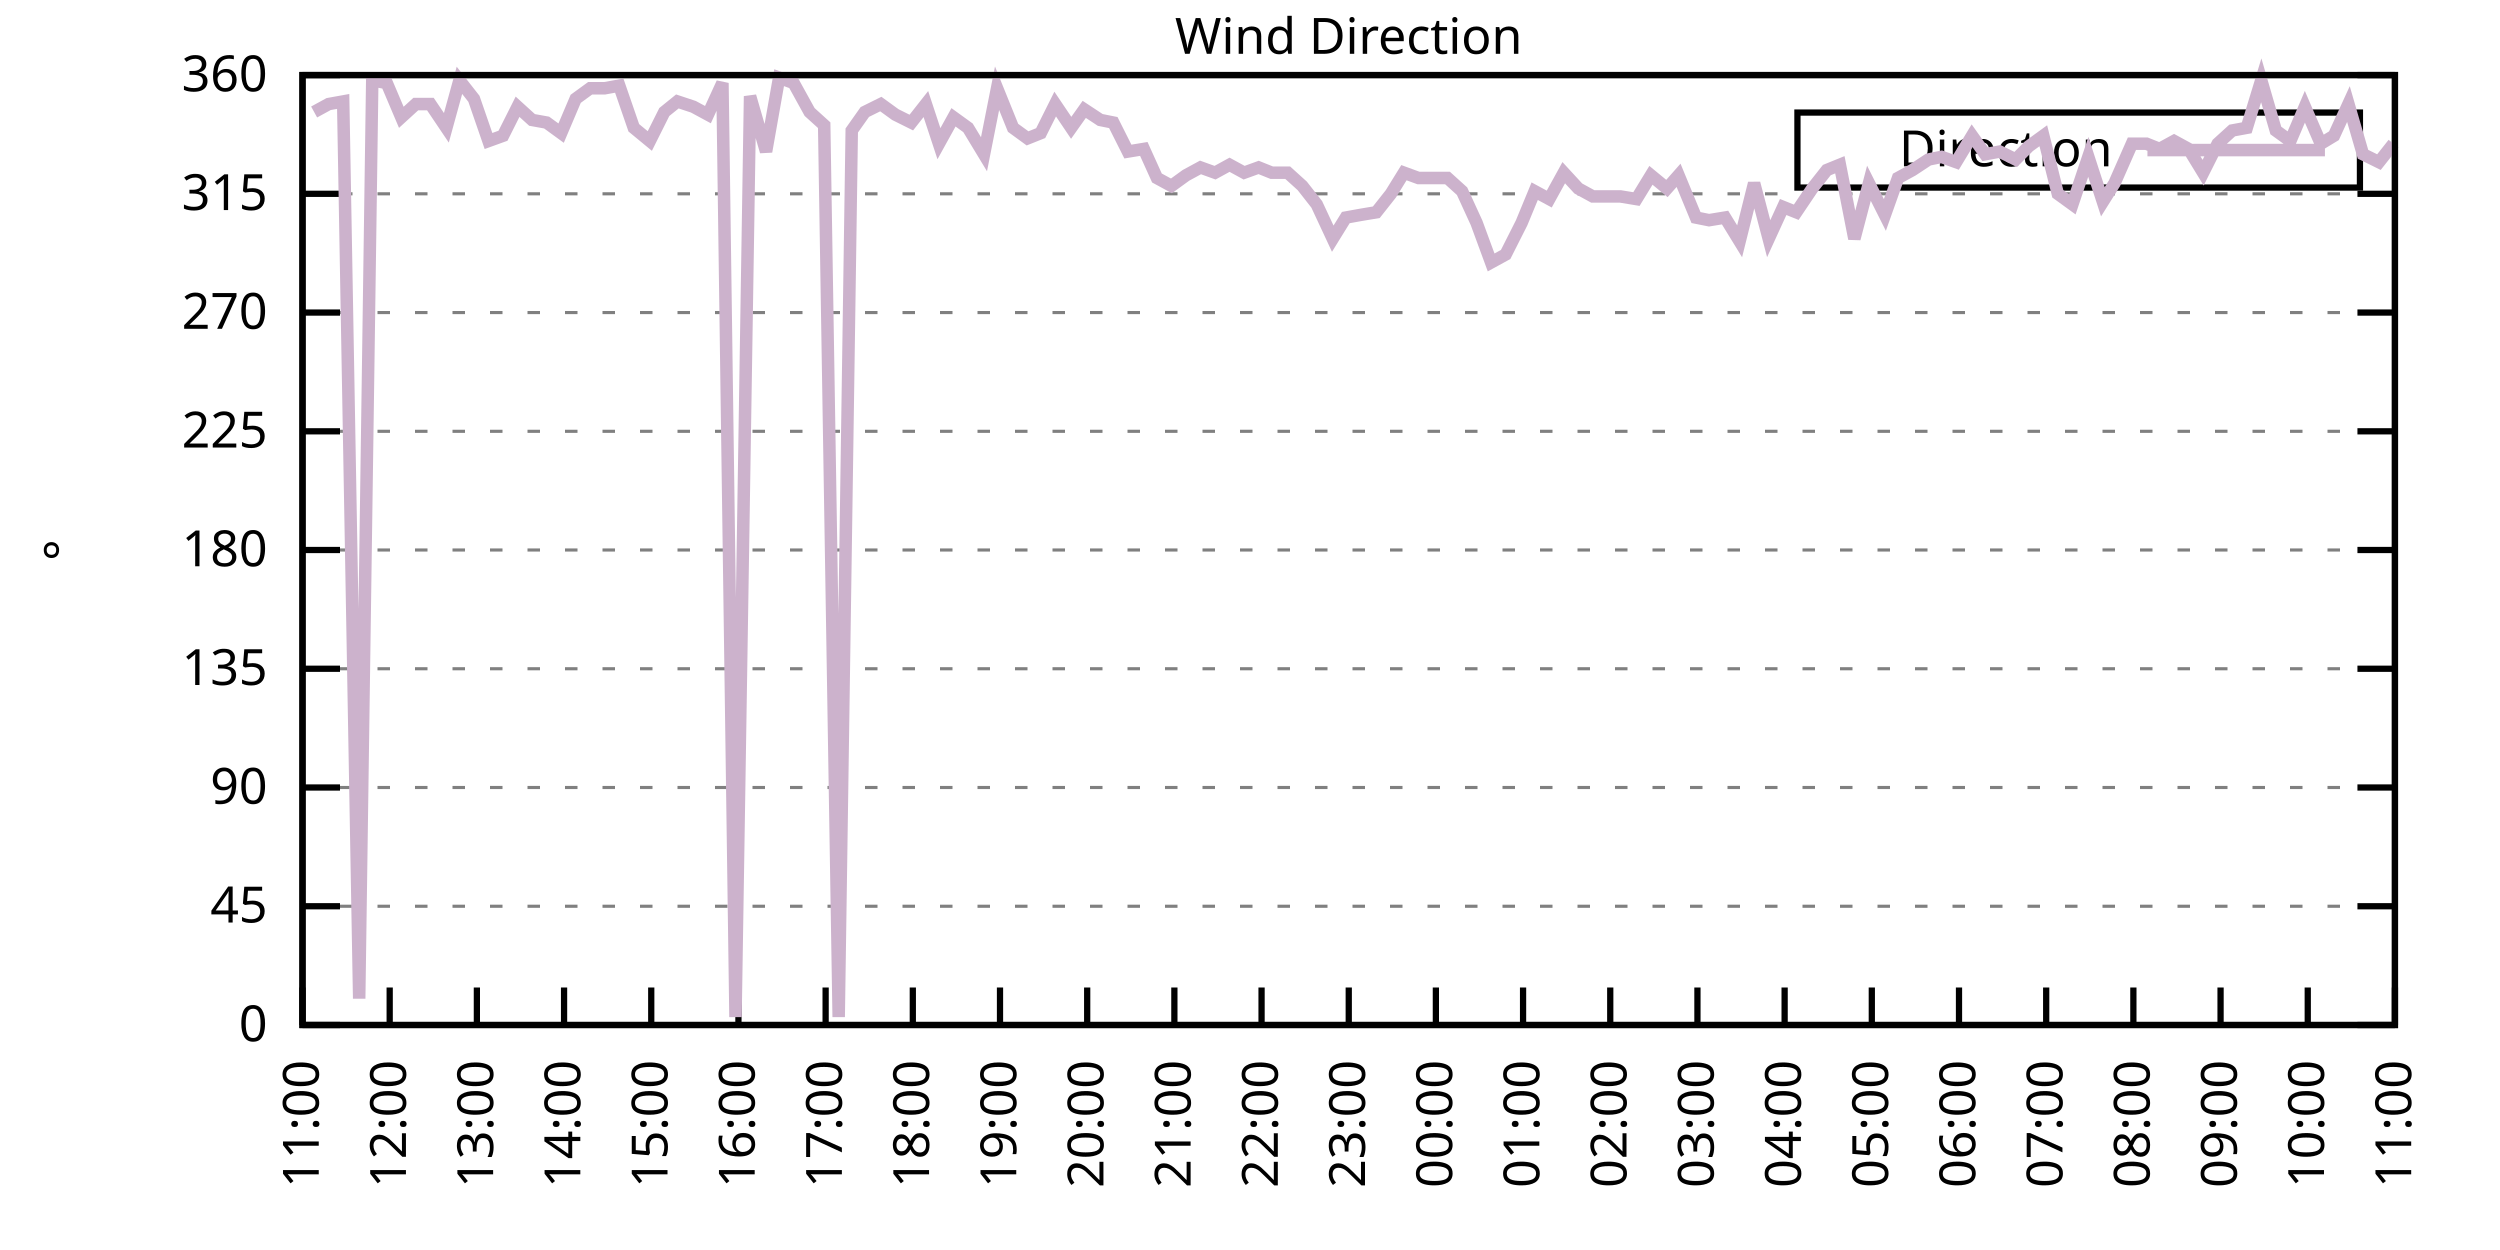
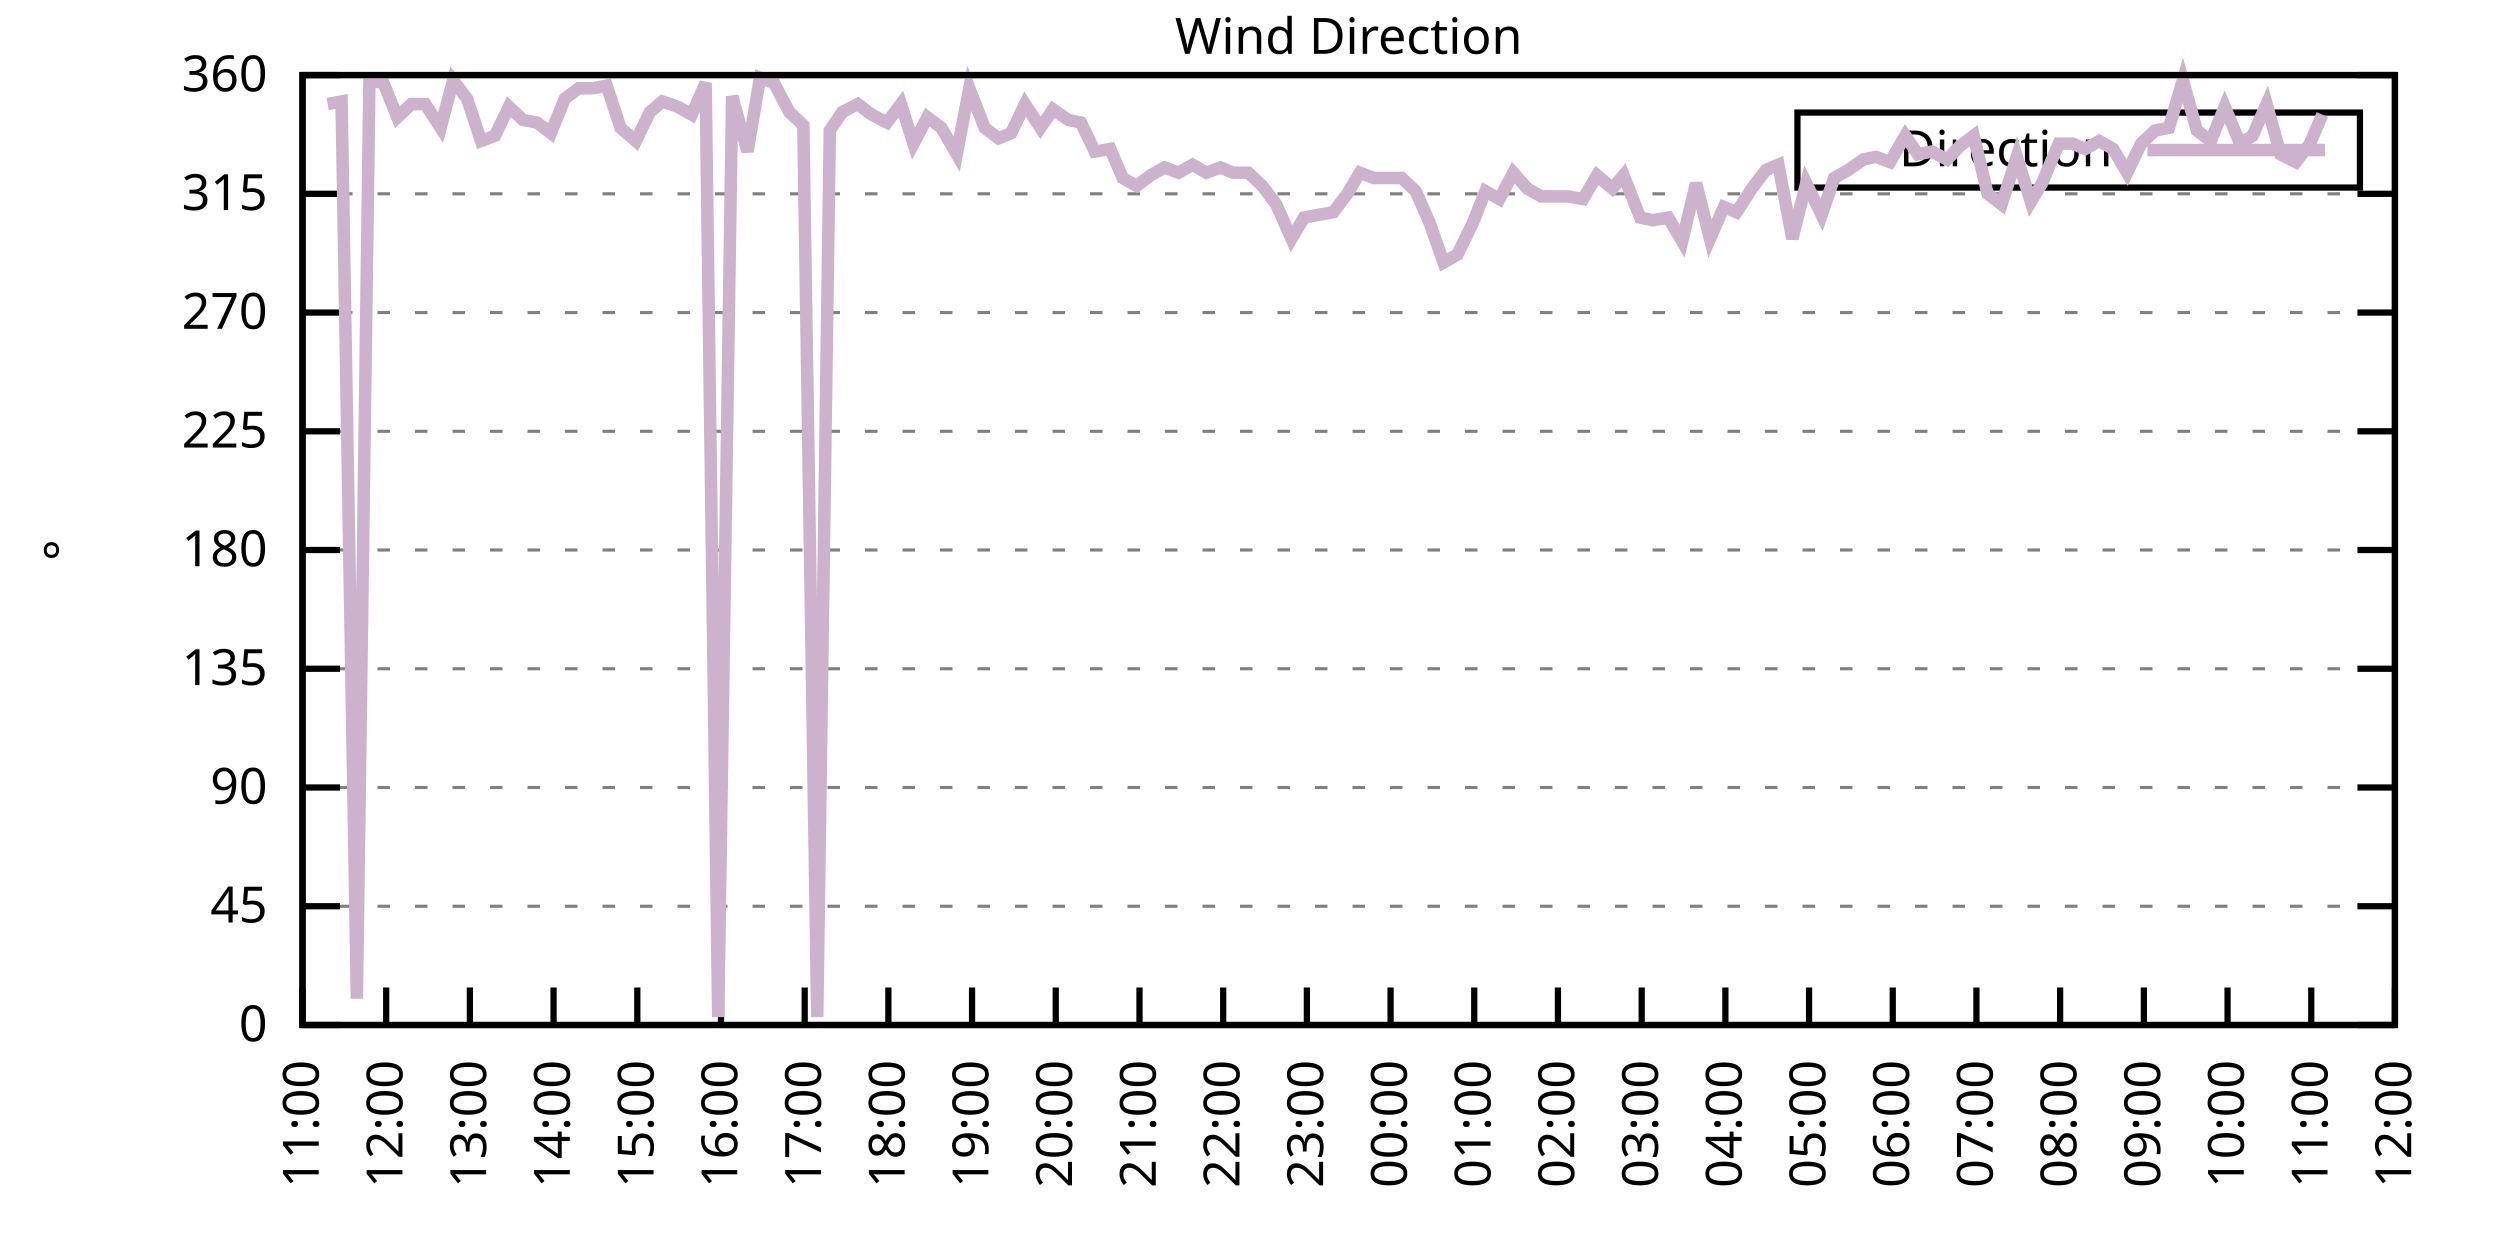
<svg xmlns="http://www.w3.org/2000/svg" xmlns:xlink="http://www.w3.org/1999/xlink" width="400" height="200" viewBox="0 0 400 200">
  <g id="gnuplot_canvas">
    <rect x="0" y="0" width="400" height="200" fill="none" />
    <defs>
      <circle id="gpDot" r="0.5" stroke-width="0.5" stroke="currentColor" />
      <path id="gpPt0" stroke-width="0.333" stroke="currentColor" d="M-1,0 h2 M0,-1 v2" />
      <path id="gpPt1" stroke-width="0.333" stroke="currentColor" d="M-1,-1 L1,1 M1,-1 L-1,1" />
      <path id="gpPt2" stroke-width="0.333" stroke="currentColor" d="M-1,0 L1,0 M0,-1 L0,1 M-1,-1 L1,1 M-1,1 L1,-1" />
      <rect id="gpPt3" stroke-width="0.333" stroke="currentColor" x="-1" y="-1" width="2" height="2" />
      <rect id="gpPt4" stroke-width="0.333" stroke="currentColor" fill="currentColor" x="-1" y="-1" width="2" height="2" />
      <circle id="gpPt5" stroke-width="0.333" stroke="currentColor" cx="0" cy="0" r="1" />
      <use xlink:href="#gpPt5" id="gpPt6" fill="currentColor" stroke="none" />
      <path id="gpPt7" stroke-width="0.333" stroke="currentColor" d="M0,-1.33 L-1.33,0.67 L1.33,0.67 z" />
      <use xlink:href="#gpPt7" id="gpPt8" fill="currentColor" stroke="none" />
      <use xlink:href="#gpPt7" id="gpPt9" stroke="currentColor" transform="rotate(180)" />
      <use xlink:href="#gpPt9" id="gpPt10" fill="currentColor" stroke="none" />
      <use xlink:href="#gpPt3" id="gpPt11" stroke="currentColor" transform="rotate(45)" />
      <use xlink:href="#gpPt11" id="gpPt12" fill="currentColor" stroke="none" />
      <path id="gpPt13" stroke-width="0.333" stroke="currentColor" d="M0,1.330 L1.265,0.411 L0.782,-1.067 L-0.782,-1.076 L-1.265,0.411 z" />
      <use xlink:href="#gpPt13" id="gpPt14" fill="currentColor" stroke="none" />
      <filter id="textbox" filterUnits="objectBoundingBox" x="0" y="0" height="1" width="1">
        <feFlood flood-color="white" flood-opacity="1" result="bgnd" />
        <feComposite in="SourceGraphic" in2="bgnd" operator="atop" />
      </filter>
      <filter id="greybox" filterUnits="objectBoundingBox" x="0" y="0" height="1" width="1">
        <feFlood flood-color="lightgrey" flood-opacity="1" result="grey" />
        <feComposite in="SourceGraphic" in2="grey" operator="atop" />
      </filter>
    </defs>
    <g fill="none" color="white" stroke="currentColor" stroke-width="1.00" stroke-linecap="butt" stroke-linejoin="miter">
</g>
    <g fill="none" color="black" stroke="currentColor" stroke-width="1.00" stroke-linecap="butt" stroke-linejoin="miter">
      <g stroke="none" shape-rendering="crispEdges">
        <polygon fill="rgb(255, 255, 255)" points="48.40,164.00 383.18,164.00 383.18,12.02 48.40,12.02 " />
      </g>
    </g>
    <g fill="none" color="black" stroke="currentColor" stroke-width="1.00" stroke-linecap="butt" stroke-linejoin="miter">
</g>
    <g fill="none" color="black" stroke="black" stroke-width="0.50" stroke-linecap="butt" stroke-linejoin="miter">
</g>
    <g fill="none" color="gray" stroke="currentColor" stroke-width="0.50" stroke-linecap="butt" stroke-linejoin="miter">
      <path stroke="gray" stroke-dasharray="2,4" class="gridline" d="M48.40,164.00 L383.19,164.00  " />
    </g>
    <g fill="none" color="gray" stroke="gray" stroke-width="1.00" stroke-linecap="butt" stroke-linejoin="miter">
</g>
    <g fill="none" color="black" stroke="currentColor" stroke-width="1.00" stroke-linecap="butt" stroke-linejoin="miter">
      <path stroke="black" d="M48.40,164.00 L54.40,164.00 M383.19,164.00 L377.19,164.00  " />
      <g transform="translate(42.80,166.60)" stroke="none" fill="black" font-family="Sans" font-size="8.00" text-anchor="end">
        <text>
          <tspan font-family="Sans"> 0</tspan>
        </text>
      </g>
    </g>
    <g fill="none" color="black" stroke="currentColor" stroke-width="1.00" stroke-linecap="butt" stroke-linejoin="miter">
</g>
    <g fill="none" color="black" stroke="black" stroke-width="0.50" stroke-linecap="butt" stroke-linejoin="miter">
</g>
    <g fill="none" color="gray" stroke="currentColor" stroke-width="0.50" stroke-linecap="butt" stroke-linejoin="miter">
      <path stroke="gray" stroke-dasharray="2,4" class="gridline" d="M48.40,145.00 L383.19,145.00  " />
    </g>
    <g fill="none" color="gray" stroke="gray" stroke-width="1.00" stroke-linecap="butt" stroke-linejoin="miter">
</g>
    <g fill="none" color="black" stroke="currentColor" stroke-width="1.00" stroke-linecap="butt" stroke-linejoin="miter">
      <path stroke="black" d="M48.40,145.00 L54.40,145.00 M383.19,145.00 L377.19,145.00  " />
      <g transform="translate(42.80,147.60)" stroke="none" fill="black" font-family="Sans" font-size="8.00" text-anchor="end">
        <text>
          <tspan font-family="Sans"> 45</tspan>
        </text>
      </g>
    </g>
    <g fill="none" color="black" stroke="currentColor" stroke-width="1.00" stroke-linecap="butt" stroke-linejoin="miter">
</g>
    <g fill="none" color="black" stroke="black" stroke-width="0.50" stroke-linecap="butt" stroke-linejoin="miter">
</g>
    <g fill="none" color="gray" stroke="currentColor" stroke-width="0.50" stroke-linecap="butt" stroke-linejoin="miter">
      <path stroke="gray" stroke-dasharray="2,4" class="gridline" d="M48.40,126.00 L383.19,126.00  " />
    </g>
    <g fill="none" color="gray" stroke="gray" stroke-width="1.00" stroke-linecap="butt" stroke-linejoin="miter">
</g>
    <g fill="none" color="black" stroke="currentColor" stroke-width="1.00" stroke-linecap="butt" stroke-linejoin="miter">
      <path stroke="black" d="M48.40,126.00 L54.40,126.00 M383.19,126.00 L377.19,126.00  " />
      <g transform="translate(42.80,128.60)" stroke="none" fill="black" font-family="Sans" font-size="8.00" text-anchor="end">
        <text>
          <tspan font-family="Sans"> 90</tspan>
        </text>
      </g>
    </g>
    <g fill="none" color="black" stroke="currentColor" stroke-width="1.00" stroke-linecap="butt" stroke-linejoin="miter">
</g>
    <g fill="none" color="black" stroke="black" stroke-width="0.50" stroke-linecap="butt" stroke-linejoin="miter">
</g>
    <g fill="none" color="gray" stroke="currentColor" stroke-width="0.50" stroke-linecap="butt" stroke-linejoin="miter">
      <path stroke="gray" stroke-dasharray="2,4" class="gridline" d="M48.40,107.00 L383.19,107.00  " />
    </g>
    <g fill="none" color="gray" stroke="gray" stroke-width="1.00" stroke-linecap="butt" stroke-linejoin="miter">
</g>
    <g fill="none" color="black" stroke="currentColor" stroke-width="1.00" stroke-linecap="butt" stroke-linejoin="miter">
      <path stroke="black" d="M48.40,107.00 L54.40,107.00 M383.19,107.00 L377.19,107.00  " />
      <g transform="translate(42.80,109.60)" stroke="none" fill="black" font-family="Sans" font-size="8.00" text-anchor="end">
        <text>
          <tspan font-family="Sans"> 135</tspan>
        </text>
      </g>
    </g>
    <g fill="none" color="black" stroke="currentColor" stroke-width="1.00" stroke-linecap="butt" stroke-linejoin="miter">
</g>
    <g fill="none" color="black" stroke="black" stroke-width="0.50" stroke-linecap="butt" stroke-linejoin="miter">
</g>
    <g fill="none" color="gray" stroke="currentColor" stroke-width="0.50" stroke-linecap="butt" stroke-linejoin="miter">
      <path stroke="gray" stroke-dasharray="2,4" class="gridline" d="M48.40,88.00 L383.19,88.00  " />
    </g>
    <g fill="none" color="gray" stroke="gray" stroke-width="1.00" stroke-linecap="butt" stroke-linejoin="miter">
</g>
    <g fill="none" color="black" stroke="currentColor" stroke-width="1.00" stroke-linecap="butt" stroke-linejoin="miter">
      <path stroke="black" d="M48.40,88.00 L54.40,88.00 M383.19,88.00 L377.19,88.00  " />
      <g transform="translate(42.80,90.60)" stroke="none" fill="black" font-family="Sans" font-size="8.00" text-anchor="end">
        <text>
          <tspan font-family="Sans"> 180</tspan>
        </text>
      </g>
    </g>
    <g fill="none" color="black" stroke="currentColor" stroke-width="1.00" stroke-linecap="butt" stroke-linejoin="miter">
</g>
    <g fill="none" color="black" stroke="black" stroke-width="0.50" stroke-linecap="butt" stroke-linejoin="miter">
</g>
    <g fill="none" color="gray" stroke="currentColor" stroke-width="0.50" stroke-linecap="butt" stroke-linejoin="miter">
      <path stroke="gray" stroke-dasharray="2,4" class="gridline" d="M48.40,69.01 L383.19,69.01  " />
    </g>
    <g fill="none" color="gray" stroke="gray" stroke-width="1.00" stroke-linecap="butt" stroke-linejoin="miter">
</g>
    <g fill="none" color="black" stroke="currentColor" stroke-width="1.00" stroke-linecap="butt" stroke-linejoin="miter">
      <path stroke="black" d="M48.40,69.01 L54.40,69.01 M383.19,69.01 L377.19,69.01  " />
      <g transform="translate(42.80,71.61)" stroke="none" fill="black" font-family="Sans" font-size="8.00" text-anchor="end">
        <text>
          <tspan font-family="Sans"> 225</tspan>
        </text>
      </g>
    </g>
    <g fill="none" color="black" stroke="currentColor" stroke-width="1.00" stroke-linecap="butt" stroke-linejoin="miter">
</g>
    <g fill="none" color="black" stroke="black" stroke-width="0.50" stroke-linecap="butt" stroke-linejoin="miter">
</g>
    <g fill="none" color="gray" stroke="currentColor" stroke-width="0.50" stroke-linecap="butt" stroke-linejoin="miter">
      <path stroke="gray" stroke-dasharray="2,4" class="gridline" d="M48.40,50.01 L383.19,50.01  " />
    </g>
    <g fill="none" color="gray" stroke="gray" stroke-width="1.00" stroke-linecap="butt" stroke-linejoin="miter">
</g>
    <g fill="none" color="black" stroke="currentColor" stroke-width="1.00" stroke-linecap="butt" stroke-linejoin="miter">
      <path stroke="black" d="M48.40,50.01 L54.40,50.01 M383.19,50.01 L377.19,50.01  " />
      <g transform="translate(42.80,52.61)" stroke="none" fill="black" font-family="Sans" font-size="8.00" text-anchor="end">
        <text>
          <tspan font-family="Sans"> 270</tspan>
        </text>
      </g>
    </g>
    <g fill="none" color="black" stroke="currentColor" stroke-width="1.00" stroke-linecap="butt" stroke-linejoin="miter">
</g>
    <g fill="none" color="black" stroke="black" stroke-width="0.50" stroke-linecap="butt" stroke-linejoin="miter">
</g>
    <g fill="none" color="gray" stroke="currentColor" stroke-width="0.50" stroke-linecap="butt" stroke-linejoin="miter">
      <path stroke="gray" stroke-dasharray="2,4" class="gridline" d="M48.40,31.01 L383.19,31.01  " />
    </g>
    <g fill="none" color="gray" stroke="gray" stroke-width="1.00" stroke-linecap="butt" stroke-linejoin="miter">
</g>
    <g fill="none" color="black" stroke="currentColor" stroke-width="1.00" stroke-linecap="butt" stroke-linejoin="miter">
      <path stroke="black" d="M48.40,31.01 L54.40,31.01 M383.19,31.01 L377.19,31.01  " />
      <g transform="translate(42.80,33.61)" stroke="none" fill="black" font-family="Sans" font-size="8.00" text-anchor="end">
        <text>
          <tspan font-family="Sans"> 315</tspan>
        </text>
      </g>
    </g>
    <g fill="none" color="black" stroke="currentColor" stroke-width="1.00" stroke-linecap="butt" stroke-linejoin="miter">
</g>
    <g fill="none" color="black" stroke="black" stroke-width="0.50" stroke-linecap="butt" stroke-linejoin="miter">
</g>
    <g fill="none" color="gray" stroke="currentColor" stroke-width="0.50" stroke-linecap="butt" stroke-linejoin="miter">
      <path stroke="gray" stroke-dasharray="2,4" class="gridline" d="M48.40,12.01 L383.19,12.01  " />
    </g>
    <g fill="none" color="gray" stroke="gray" stroke-width="1.00" stroke-linecap="butt" stroke-linejoin="miter">
</g>
    <g fill="none" color="black" stroke="currentColor" stroke-width="1.00" stroke-linecap="butt" stroke-linejoin="miter">
      <path stroke="black" d="M48.40,12.01 L54.40,12.01 M383.19,12.01 L377.19,12.01  " />
      <g transform="translate(42.80,14.61)" stroke="none" fill="black" font-family="Sans" font-size="8.00" text-anchor="end">
        <text>
          <tspan font-family="Sans"> 360</tspan>
        </text>
      </g>
    </g>
    <g fill="none" color="black" stroke="currentColor" stroke-width="1.00" stroke-linecap="butt" stroke-linejoin="miter">
      <path stroke="black" d="M48.40,164.00 L48.40,158.00  " />
      <g transform="translate(51.00,169.60) rotate(270.00)" stroke="none" fill="black" font-family="Sans" font-size="8.00" text-anchor="end">
        <text>
          <tspan font-family="Sans">11:00</tspan>
        </text>
      </g>
    </g>
    <g fill="none" color="black" stroke="currentColor" stroke-width="1.00" stroke-linecap="butt" stroke-linejoin="miter">
-       <path stroke="black" d="M62.35,164.00 L62.35,158.00  " />
-       <g transform="translate(64.95,169.60) rotate(270.00)" stroke="none" fill="black" font-family="Sans" font-size="8.00" text-anchor="end">
+       <path stroke="black" d="M61.79,164.00 L61.79,158.00  " />
+       <g transform="translate(64.39,169.60) rotate(270.00)" stroke="none" fill="black" font-family="Sans" font-size="8.00" text-anchor="end">
        <text>
          <tspan font-family="Sans">12:00</tspan>
        </text>
      </g>
    </g>
    <g fill="none" color="black" stroke="currentColor" stroke-width="1.00" stroke-linecap="butt" stroke-linejoin="miter">
-       <path stroke="black" d="M76.30,164.00 L76.30,158.00  " />
-       <g transform="translate(78.90,169.60) rotate(270.00)" stroke="none" fill="black" font-family="Sans" font-size="8.00" text-anchor="end">
+       <path stroke="black" d="M75.18,164.00 L75.18,158.00  " />
+       <g transform="translate(77.78,169.60) rotate(270.00)" stroke="none" fill="black" font-family="Sans" font-size="8.00" text-anchor="end">
        <text>
          <tspan font-family="Sans">13:00</tspan>
        </text>
      </g>
    </g>
    <g fill="none" color="black" stroke="currentColor" stroke-width="1.00" stroke-linecap="butt" stroke-linejoin="miter">
-       <path stroke="black" d="M90.25,164.00 L90.25,158.00  " />
-       <g transform="translate(92.85,169.60) rotate(270.00)" stroke="none" fill="black" font-family="Sans" font-size="8.00" text-anchor="end">
+       <path stroke="black" d="M88.57,164.00 L88.57,158.00  " />
+       <g transform="translate(91.17,169.60) rotate(270.00)" stroke="none" fill="black" font-family="Sans" font-size="8.00" text-anchor="end">
        <text>
          <tspan font-family="Sans">14:00</tspan>
        </text>
      </g>
    </g>
    <g fill="none" color="black" stroke="currentColor" stroke-width="1.00" stroke-linecap="butt" stroke-linejoin="miter">
-       <path stroke="black" d="M104.20,164.00 L104.20,158.00  " />
-       <g transform="translate(106.80,169.60) rotate(270.00)" stroke="none" fill="black" font-family="Sans" font-size="8.00" text-anchor="end">
+       <path stroke="black" d="M101.97,164.00 L101.97,158.00  " />
+       <g transform="translate(104.57,169.60) rotate(270.00)" stroke="none" fill="black" font-family="Sans" font-size="8.00" text-anchor="end">
        <text>
          <tspan font-family="Sans">15:00</tspan>
        </text>
      </g>
    </g>
    <g fill="none" color="black" stroke="currentColor" stroke-width="1.00" stroke-linecap="butt" stroke-linejoin="miter">
-       <path stroke="black" d="M118.15,164.00 L118.15,158.00  " />
-       <g transform="translate(120.75,169.60) rotate(270.00)" stroke="none" fill="black" font-family="Sans" font-size="8.00" text-anchor="end">
+       <path stroke="black" d="M115.36,164.00 L115.36,158.00  " />
+       <g transform="translate(117.96,169.60) rotate(270.00)" stroke="none" fill="black" font-family="Sans" font-size="8.00" text-anchor="end">
        <text>
          <tspan font-family="Sans">16:00</tspan>
        </text>
      </g>
    </g>
    <g fill="none" color="black" stroke="currentColor" stroke-width="1.00" stroke-linecap="butt" stroke-linejoin="miter">
-       <path stroke="black" d="M132.10,164.00 L132.10,158.00  " />
-       <g transform="translate(134.70,169.60) rotate(270.00)" stroke="none" fill="black" font-family="Sans" font-size="8.00" text-anchor="end">
+       <path stroke="black" d="M128.75,164.00 L128.75,158.00  " />
+       <g transform="translate(131.35,169.60) rotate(270.00)" stroke="none" fill="black" font-family="Sans" font-size="8.00" text-anchor="end">
        <text>
          <tspan font-family="Sans">17:00</tspan>
        </text>
      </g>
    </g>
    <g fill="none" color="black" stroke="currentColor" stroke-width="1.00" stroke-linecap="butt" stroke-linejoin="miter">
-       <path stroke="black" d="M146.05,164.00 L146.05,158.00  " />
-       <g transform="translate(148.65,169.60) rotate(270.00)" stroke="none" fill="black" font-family="Sans" font-size="8.00" text-anchor="end">
+       <path stroke="black" d="M142.14,164.00 L142.14,158.00  " />
+       <g transform="translate(144.74,169.60) rotate(270.00)" stroke="none" fill="black" font-family="Sans" font-size="8.00" text-anchor="end">
        <text>
          <tspan font-family="Sans">18:00</tspan>
        </text>
      </g>
    </g>
    <g fill="none" color="black" stroke="currentColor" stroke-width="1.00" stroke-linecap="butt" stroke-linejoin="miter">
-       <path stroke="black" d="M160.00,164.00 L160.00,158.00  " />
-       <g transform="translate(162.60,169.60) rotate(270.00)" stroke="none" fill="black" font-family="Sans" font-size="8.00" text-anchor="end">
+       <path stroke="black" d="M155.53,164.00 L155.53,158.00  " />
+       <g transform="translate(158.13,169.60) rotate(270.00)" stroke="none" fill="black" font-family="Sans" font-size="8.00" text-anchor="end">
        <text>
          <tspan font-family="Sans">19:00</tspan>
        </text>
      </g>
    </g>
    <g fill="none" color="black" stroke="currentColor" stroke-width="1.00" stroke-linecap="butt" stroke-linejoin="miter">
-       <path stroke="black" d="M173.95,164.00 L173.95,158.00  " />
-       <g transform="translate(176.55,169.60) rotate(270.00)" stroke="none" fill="black" font-family="Sans" font-size="8.00" text-anchor="end">
+       <path stroke="black" d="M168.92,164.00 L168.92,158.00  " />
+       <g transform="translate(171.52,169.60) rotate(270.00)" stroke="none" fill="black" font-family="Sans" font-size="8.00" text-anchor="end">
        <text>
          <tspan font-family="Sans">20:00</tspan>
        </text>
      </g>
    </g>
    <g fill="none" color="black" stroke="currentColor" stroke-width="1.00" stroke-linecap="butt" stroke-linejoin="miter">
-       <path stroke="black" d="M187.90,164.00 L187.90,158.00  " />
-       <g transform="translate(190.50,169.60) rotate(270.00)" stroke="none" fill="black" font-family="Sans" font-size="8.00" text-anchor="end">
+       <path stroke="black" d="M182.32,164.00 L182.32,158.00  " />
+       <g transform="translate(184.92,169.60) rotate(270.00)" stroke="none" fill="black" font-family="Sans" font-size="8.00" text-anchor="end">
        <text>
          <tspan font-family="Sans">21:00</tspan>
        </text>
      </g>
    </g>
    <g fill="none" color="black" stroke="currentColor" stroke-width="1.00" stroke-linecap="butt" stroke-linejoin="miter">
-       <path stroke="black" d="M201.85,164.00 L201.85,158.00  " />
-       <g transform="translate(204.45,169.60) rotate(270.00)" stroke="none" fill="black" font-family="Sans" font-size="8.00" text-anchor="end">
+       <path stroke="black" d="M195.71,164.00 L195.71,158.00  " />
+       <g transform="translate(198.31,169.60) rotate(270.00)" stroke="none" fill="black" font-family="Sans" font-size="8.00" text-anchor="end">
        <text>
          <tspan font-family="Sans">22:00</tspan>
        </text>
      </g>
    </g>
    <g fill="none" color="black" stroke="currentColor" stroke-width="1.00" stroke-linecap="butt" stroke-linejoin="miter">
-       <path stroke="black" d="M215.80,164.00 L215.80,158.00  " />
-       <g transform="translate(218.40,169.60) rotate(270.00)" stroke="none" fill="black" font-family="Sans" font-size="8.00" text-anchor="end">
+       <path stroke="black" d="M209.10,164.00 L209.10,158.00  " />
+       <g transform="translate(211.70,169.60) rotate(270.00)" stroke="none" fill="black" font-family="Sans" font-size="8.00" text-anchor="end">
        <text>
          <tspan font-family="Sans">23:00</tspan>
        </text>
      </g>
    </g>
    <g fill="none" color="black" stroke="currentColor" stroke-width="1.00" stroke-linecap="butt" stroke-linejoin="miter">
-       <path stroke="black" d="M229.74,164.00 L229.74,158.00  " />
-       <g transform="translate(232.34,169.60) rotate(270.00)" stroke="none" fill="black" font-family="Sans" font-size="8.00" text-anchor="end">
+       <path stroke="black" d="M222.49,164.00 L222.49,158.00  " />
+       <g transform="translate(225.09,169.60) rotate(270.00)" stroke="none" fill="black" font-family="Sans" font-size="8.00" text-anchor="end">
        <text>
          <tspan font-family="Sans">00:00</tspan>
        </text>
      </g>
    </g>
    <g fill="none" color="black" stroke="currentColor" stroke-width="1.00" stroke-linecap="butt" stroke-linejoin="miter">
-       <path stroke="black" d="M243.69,164.00 L243.69,158.00  " />
-       <g transform="translate(246.29,169.60) rotate(270.00)" stroke="none" fill="black" font-family="Sans" font-size="8.00" text-anchor="end">
+       <path stroke="black" d="M235.88,164.00 L235.88,158.00  " />
+       <g transform="translate(238.48,169.60) rotate(270.00)" stroke="none" fill="black" font-family="Sans" font-size="8.00" text-anchor="end">
        <text>
          <tspan font-family="Sans">01:00</tspan>
        </text>
      </g>
    </g>
    <g fill="none" color="black" stroke="currentColor" stroke-width="1.00" stroke-linecap="butt" stroke-linejoin="miter">
-       <path stroke="black" d="M257.64,164.00 L257.64,158.00  " />
-       <g transform="translate(260.24,169.60) rotate(270.00)" stroke="none" fill="black" font-family="Sans" font-size="8.00" text-anchor="end">
+       <path stroke="black" d="M249.27,164.00 L249.27,158.00  " />
+       <g transform="translate(251.87,169.60) rotate(270.00)" stroke="none" fill="black" font-family="Sans" font-size="8.00" text-anchor="end">
        <text>
          <tspan font-family="Sans">02:00</tspan>
        </text>
      </g>
    </g>
    <g fill="none" color="black" stroke="currentColor" stroke-width="1.00" stroke-linecap="butt" stroke-linejoin="miter">
-       <path stroke="black" d="M271.59,164.00 L271.59,158.00  " />
-       <g transform="translate(274.19,169.60) rotate(270.00)" stroke="none" fill="black" font-family="Sans" font-size="8.00" text-anchor="end">
+       <path stroke="black" d="M262.67,164.00 L262.67,158.00  " />
+       <g transform="translate(265.27,169.60) rotate(270.00)" stroke="none" fill="black" font-family="Sans" font-size="8.00" text-anchor="end">
        <text>
          <tspan font-family="Sans">03:00</tspan>
        </text>
      </g>
    </g>
    <g fill="none" color="black" stroke="currentColor" stroke-width="1.00" stroke-linecap="butt" stroke-linejoin="miter">
-       <path stroke="black" d="M285.54,164.00 L285.54,158.00  " />
-       <g transform="translate(288.14,169.60) rotate(270.00)" stroke="none" fill="black" font-family="Sans" font-size="8.00" text-anchor="end">
+       <path stroke="black" d="M276.06,164.00 L276.06,158.00  " />
+       <g transform="translate(278.66,169.60) rotate(270.00)" stroke="none" fill="black" font-family="Sans" font-size="8.00" text-anchor="end">
        <text>
          <tspan font-family="Sans">04:00</tspan>
        </text>
      </g>
    </g>
    <g fill="none" color="black" stroke="currentColor" stroke-width="1.00" stroke-linecap="butt" stroke-linejoin="miter">
-       <path stroke="black" d="M299.49,164.00 L299.49,158.00  " />
-       <g transform="translate(302.09,169.60) rotate(270.00)" stroke="none" fill="black" font-family="Sans" font-size="8.00" text-anchor="end">
+       <path stroke="black" d="M289.45,164.00 L289.45,158.00  " />
+       <g transform="translate(292.05,169.60) rotate(270.00)" stroke="none" fill="black" font-family="Sans" font-size="8.00" text-anchor="end">
        <text>
          <tspan font-family="Sans">05:00</tspan>
        </text>
      </g>
    </g>
    <g fill="none" color="black" stroke="currentColor" stroke-width="1.00" stroke-linecap="butt" stroke-linejoin="miter">
-       <path stroke="black" d="M313.44,164.00 L313.44,158.00  " />
-       <g transform="translate(316.04,169.60) rotate(270.00)" stroke="none" fill="black" font-family="Sans" font-size="8.00" text-anchor="end">
+       <path stroke="black" d="M302.84,164.00 L302.84,158.00  " />
+       <g transform="translate(305.44,169.60) rotate(270.00)" stroke="none" fill="black" font-family="Sans" font-size="8.00" text-anchor="end">
        <text>
          <tspan font-family="Sans">06:00</tspan>
        </text>
      </g>
    </g>
    <g fill="none" color="black" stroke="currentColor" stroke-width="1.00" stroke-linecap="butt" stroke-linejoin="miter">
-       <path stroke="black" d="M327.39,164.00 L327.39,158.00  " />
-       <g transform="translate(329.99,169.60) rotate(270.00)" stroke="none" fill="black" font-family="Sans" font-size="8.00" text-anchor="end">
+       <path stroke="black" d="M316.23,164.00 L316.23,158.00  " />
+       <g transform="translate(318.83,169.60) rotate(270.00)" stroke="none" fill="black" font-family="Sans" font-size="8.00" text-anchor="end">
        <text>
          <tspan font-family="Sans">07:00</tspan>
        </text>
      </g>
    </g>
    <g fill="none" color="black" stroke="currentColor" stroke-width="1.00" stroke-linecap="butt" stroke-linejoin="miter">
-       <path stroke="black" d="M341.34,164.00 L341.34,158.00  " />
-       <g transform="translate(343.94,169.60) rotate(270.00)" stroke="none" fill="black" font-family="Sans" font-size="8.00" text-anchor="end">
+       <path stroke="black" d="M329.62,164.00 L329.62,158.00  " />
+       <g transform="translate(332.22,169.60) rotate(270.00)" stroke="none" fill="black" font-family="Sans" font-size="8.00" text-anchor="end">
        <text>
          <tspan font-family="Sans">08:00</tspan>
        </text>
      </g>
    </g>
    <g fill="none" color="black" stroke="currentColor" stroke-width="1.00" stroke-linecap="butt" stroke-linejoin="miter">
-       <path stroke="black" d="M355.29,164.00 L355.29,158.00  " />
-       <g transform="translate(357.89,169.60) rotate(270.00)" stroke="none" fill="black" font-family="Sans" font-size="8.00" text-anchor="end">
+       <path stroke="black" d="M343.02,164.00 L343.02,158.00  " />
+       <g transform="translate(345.62,169.60) rotate(270.00)" stroke="none" fill="black" font-family="Sans" font-size="8.00" text-anchor="end">
        <text>
          <tspan font-family="Sans">09:00</tspan>
        </text>
      </g>
    </g>
    <g fill="none" color="black" stroke="currentColor" stroke-width="1.00" stroke-linecap="butt" stroke-linejoin="miter">
-       <path stroke="black" d="M369.24,164.00 L369.24,158.00  " />
-       <g transform="translate(371.84,169.60) rotate(270.00)" stroke="none" fill="black" font-family="Sans" font-size="8.00" text-anchor="end">
+       <path stroke="black" d="M356.41,164.00 L356.41,158.00  " />
+       <g transform="translate(359.01,169.60) rotate(270.00)" stroke="none" fill="black" font-family="Sans" font-size="8.00" text-anchor="end">
        <text>
          <tspan font-family="Sans">10:00</tspan>
+         </text>
+       </g>
+     </g>
+     <g fill="none" color="black" stroke="currentColor" stroke-width="1.00" stroke-linecap="butt" stroke-linejoin="miter">
+       <path stroke="black" d="M369.80,164.00 L369.80,158.00  " />
+       <g transform="translate(372.40,169.60) rotate(270.00)" stroke="none" fill="black" font-family="Sans" font-size="8.00" text-anchor="end">
+         <text>
+           <tspan font-family="Sans">11:00</tspan>
        </text>
      </g>
    </g>
    <g fill="none" color="black" stroke="currentColor" stroke-width="1.00" stroke-linecap="butt" stroke-linejoin="miter">
      <path stroke="black" d="M383.19,164.00 L383.19,158.00  " />
      <g transform="translate(385.79,169.60) rotate(270.00)" stroke="none" fill="black" font-family="Sans" font-size="8.00" text-anchor="end">
        <text>
-           <tspan font-family="Sans">11:00</tspan>
+           <tspan font-family="Sans">12:00</tspan>
        </text>
      </g>
    </g>
    <g fill="none" color="black" stroke="currentColor" stroke-width="1.00" stroke-linecap="butt" stroke-linejoin="miter">
</g>
    <g fill="none" color="black" stroke="currentColor" stroke-width="1.00" stroke-linecap="butt" stroke-linejoin="miter">
      <path stroke="black" d="M48.40,12.01 L48.40,164.00 L383.19,164.00 L383.19,12.01 L48.40,12.01 Z  " />
    </g>
    <g fill="none" color="black" stroke="currentColor" stroke-width="1.00" stroke-linecap="butt" stroke-linejoin="miter">
</g>
    <g fill="none" color="black" stroke="currentColor" stroke-width="1.00" stroke-linecap="butt" stroke-linejoin="miter">
      <path stroke="black" d="M287.59,30.01 L287.59,18.01 L377.59,18.01 L377.59,30.01 L287.59,30.01 Z  " />
    </g>
    <g id="Wind_direction_plot_1">
      <g fill="none" color="white" stroke="black" stroke-width="2.00" stroke-linecap="butt" stroke-linejoin="miter">
</g>
      <g fill="none" color="black" stroke="currentColor" stroke-width="2.00" stroke-linecap="butt" stroke-linejoin="miter">
        <g transform="translate(337.99,26.61)" stroke="none" fill="black" font-family="Sans" font-size="8.00" text-anchor="end">
          <text>
            <tspan font-family="Sans">Direction</tspan>
          </text>
        </g>
      </g>
      <g fill="none" color="black" stroke="currentColor" stroke-width="2.00" stroke-linecap="butt" stroke-linejoin="miter">
-         <path stroke="rgb(204, 178, 204)" d="M343.59,24.01 L371.99,24.01 M50.26,17.92 L52.58,16.65 L54.91,16.23 L57.47,159.78 L59.56,12.85 L61.88,13.28   L64.21,18.77 L66.53,16.65 L68.86,16.65 L71.42,20.45 L73.51,12.85 L75.83,15.81 L78.16,22.56 L80.48,21.72   L82.81,17.08 L85.13,19.19 L87.46,19.61 L89.78,21.30 L92.11,15.81 L94.43,14.12 L96.76,14.12 L99.08,13.70   L101.41,20.45 L103.97,22.56 L106.29,17.92 L108.38,16.23 L110.94,17.08 L113.27,18.34 L115.59,13.28 L117.68,162.73   L120.01,15.39 L122.57,24.25 L124.66,12.43 L126.98,13.28 L129.54,17.92 L131.87,20.03 L134.19,162.73 L136.28,20.88   L138.37,17.92 L140.93,16.65 L143.26,18.34 L145.81,19.61 L148.14,16.65 L150.23,22.99 L152.56,18.77 L154.88,20.45   L157.44,24.68 L159.53,14.12 L162.09,20.45 L164.41,22.14 L166.51,21.30 L168.83,16.65 L171.39,20.45 L173.48,17.50   L176.04,19.19 L178.13,19.61 L180.46,24.25 L183.01,23.83 L185.11,28.48 L187.43,29.74 L189.76,28.05 L192.08,26.79   L194.41,27.63 L196.73,26.36 L199.06,27.63 L201.38,26.79 L203.47,27.63 L206.03,27.63 L208.36,29.74 L210.68,32.70   L213.24,38.19 L215.33,34.81 L217.65,34.39 L220.21,33.96 L222.54,31.01 L224.63,27.63 L226.95,28.48 L229.28,28.48   L231.60,28.48 L233.93,30.59 L236.25,35.65 L238.58,41.99 L240.90,40.72 L243.46,35.65 L245.55,30.59 L247.88,31.85   L250.20,27.63 L252.53,30.16 L254.85,31.43 L257.18,31.43 L259.27,31.43 L261.83,31.85 L264.15,28.05 L266.71,30.16   L268.57,28.05 L271.36,34.81 L273.45,35.23 L276.01,34.81 L278.34,38.61 L280.66,29.32 L282.99,38.19 L285.31,33.12   L287.40,33.96 L289.96,30.16 L292.29,27.21 L294.38,26.36 L296.70,38.19 L299.03,29.32 L301.58,34.39 L303.68,28.48   L306.00,27.21 L308.56,25.52 L310.65,25.10 L312.98,25.94 L315.53,21.72 L317.63,24.68 L319.95,24.25 L322.51,25.52   L324.60,23.41 L326.93,21.72 L329.25,31.01 L331.58,32.70 L334.13,25.10 L336.46,32.28 L338.32,29.32 L341.11,22.99   L343.43,22.99 L345.53,23.83 L347.85,22.56 L350.18,23.83 L352.50,27.63 L354.83,22.99 L357.15,20.88 L359.48,20.45   L361.80,12.85 L364.13,20.88 L366.45,22.56 L368.78,17.08 L371.33,22.99 L373.43,21.72 L375.75,16.65 L378.08,24.68   L380.63,25.94 L382.96,22.99  " />
+         <path stroke="rgb(204, 178, 204)" d="M343.59,24.01 L371.99,24.01 M52.42,16.65 L54.65,16.23 L57.10,159.78 L59.11,12.85 L61.35,13.28 L63.58,18.77   L65.81,16.65 L68.04,16.65 L70.50,20.45 L72.50,12.85 L74.74,15.81 L76.97,22.56 L79.20,21.72 L81.43,17.08   L83.66,19.19 L85.90,19.61 L88.13,21.30 L90.36,15.81 L92.59,14.12 L94.82,14.12 L97.06,13.70 L99.29,20.45   L101.74,22.56 L103.98,17.92 L105.98,16.23 L108.44,17.08 L110.67,18.34 L112.90,13.28 L114.91,162.73 L117.14,15.39   L119.60,24.25 L121.61,12.43 L123.84,13.28 L126.29,17.92 L128.53,20.03 L130.76,162.73 L132.77,20.88 L134.78,17.92   L137.23,16.65 L139.46,18.34 L141.92,19.61 L144.15,16.65 L146.16,22.99 L148.39,18.77 L150.62,20.45 L153.08,24.68   L155.09,14.12 L157.54,20.45 L159.77,22.14 L161.78,21.30 L164.01,16.65 L166.47,20.45 L168.48,17.50 L170.93,19.19   L172.94,19.61 L175.17,24.25 L177.63,23.83 L179.64,28.48 L181.87,29.74 L184.10,28.05 L186.33,26.79 L188.57,27.63   L190.80,26.36 L193.03,27.63 L195.26,26.79 L197.27,27.63 L199.73,27.63 L201.96,29.74 L204.19,32.70 L206.64,38.19   L208.65,34.81 L210.88,34.39 L213.34,33.96 L215.57,31.01 L217.58,27.63 L219.81,28.48 L222.04,28.48 L224.28,28.48   L226.51,30.59 L228.74,35.65 L230.97,41.99 L233.20,40.72 L235.66,35.65 L237.67,30.59 L239.90,31.85 L242.13,27.63   L244.36,30.16 L246.60,31.43 L248.83,31.43 L250.84,31.43 L253.29,31.85 L255.52,28.05 L257.98,30.16 L259.76,28.05   L262.44,34.81 L264.45,35.23 L266.91,34.81 L269.14,38.61 L271.37,29.32 L273.60,38.19 L275.83,33.12 L277.84,33.96   L280.30,30.16 L282.53,27.21 L284.54,26.36 L286.77,38.19 L289.00,29.32 L291.46,34.39 L293.47,28.48 L295.70,27.21   L298.15,25.52 L300.16,25.10 L302.39,25.94 L304.85,21.72 L306.86,24.68 L309.09,24.25 L311.54,25.52 L313.55,23.41   L315.79,21.72 L318.02,31.01 L320.25,32.70 L322.70,25.10 L324.94,32.28 L326.72,29.32 L329.40,22.99 L331.63,22.99   L333.64,23.83 L335.87,22.56 L338.10,23.83 L340.34,27.63 L342.57,22.99 L344.80,20.88 L347.03,20.45 L349.26,12.85   L351.50,20.88 L353.73,22.56 L355.96,17.08 L358.42,22.99 L360.42,21.72 L362.66,16.65 L364.89,24.68 L367.34,25.94   L369.58,22.99 L371.58,18.34  " />
      </g>
    </g>
    <g fill="none" color="black" stroke="currentColor" stroke-width="2.00" stroke-linecap="butt" stroke-linejoin="miter">
</g>
    <g fill="none" color="black" stroke="black" stroke-width="1.00" stroke-linecap="butt" stroke-linejoin="miter">
</g>
    <g fill="none" color="black" stroke="currentColor" stroke-width="1.00" stroke-linecap="butt" stroke-linejoin="miter">
      <path stroke="black" d="M48.40,12.01 L48.40,164.00 L383.19,164.00 L383.19,12.01 L48.40,12.01 Z  " />
      <g transform="translate(12.80,88.01) rotate(270.00)" stroke="none" fill="black" font-family="Sans" font-size="8.00" text-anchor="middle">
        <text>
          <tspan font-family="Sans">°</tspan>
        </text>
      </g>
    </g>
    <g fill="none" color="black" stroke="currentColor" stroke-width="1.00" stroke-linecap="butt" stroke-linejoin="miter">
</g>
    <g fill="none" color="black" stroke="currentColor" stroke-width="1.00" stroke-linecap="butt" stroke-linejoin="miter">
      <g transform="translate(215.79,8.61)" stroke="none" fill="black" font-family="Sans" font-size="8.00" text-anchor="middle">
        <text>
          <tspan font-family="Sans">Wind Direction</tspan>
        </text>
      </g>
    </g>
    <g fill="none" color="black" stroke="currentColor" stroke-width="1.00" stroke-linecap="butt" stroke-linejoin="miter">
</g>
  </g>
</svg>
